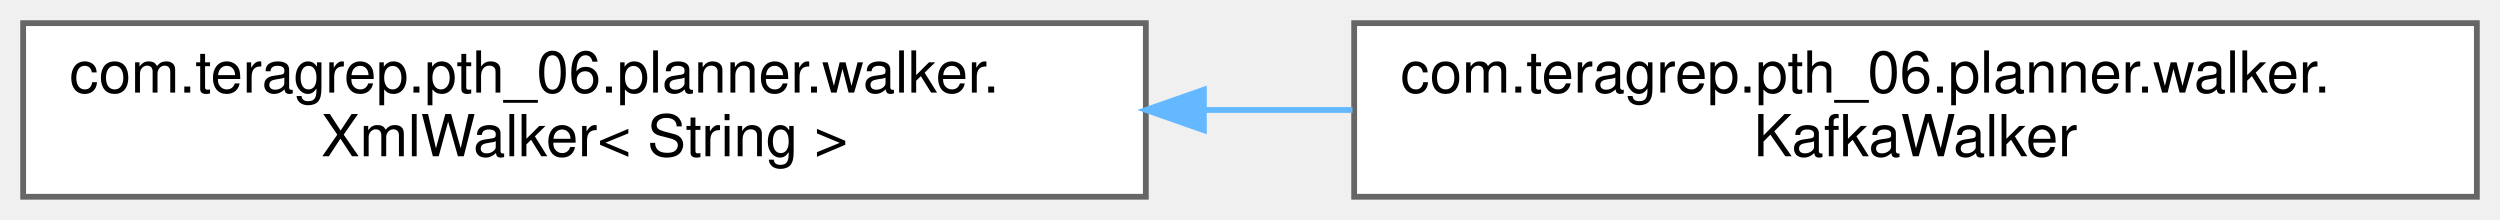
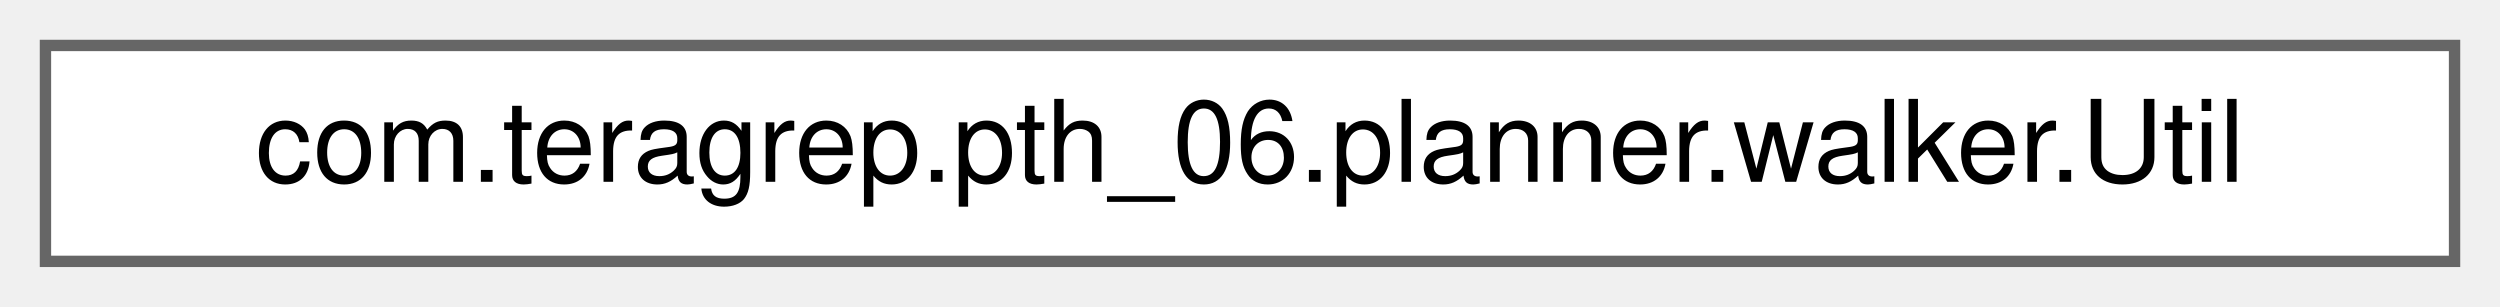
- <svg xmlns="http://www.w3.org/2000/svg" xmlns:xlink="http://www.w3.org/1999/xlink" width="432pt" height="38pt" viewBox="0.00 0.00 432.00 38.00">
-   <g id="graph0" class="graph" transform="scale(1 1) rotate(0) translate(4 34)">
+ <svg xmlns="http://www.w3.org/2000/svg" xmlns:xlink="http://www.w3.org/1999/xlink" width="220pt" height="27pt" viewBox="0.00 0.00 220.00 27.00">
+   <g id="graph0" class="graph" transform="scale(1 1) rotate(0) translate(4 23)">
    <g id="Node000000" class="node">
      <g id="a_Node000000">
-         <a xlink:href="classcom_1_1teragrep_1_1pth__06_1_1planner_1_1walker_1_1XmlWalker.html" target="_top" xlink:title=" ">
-           <polygon fill="white" stroke="#666666" points="194,-30 0,-30 0,0 194,0 194,-30" />
-           <text text-anchor="start" x="8" y="-18" font-family="Helvetica,sans-Serif" font-size="10.00">com.teragrep.pth_06.planner.walker.</text>
-           <text text-anchor="middle" x="97" y="-7" font-family="Helvetica,sans-Serif" font-size="10.00">XmlWalker&lt; String &gt;</text>
-         </a>
-       </g>
-     </g>
-     <g id="Node000001" class="node">
-       <g id="a_Node000001">
-         <a xlink:href="classcom_1_1teragrep_1_1pth__06_1_1planner_1_1walker_1_1KafkaWalker.html" target="_top" xlink:title=" ">
-           <polygon fill="white" stroke="#666666" points="424,-30 230,-30 230,0 424,0 424,-30" />
-           <text text-anchor="start" x="238" y="-18" font-family="Helvetica,sans-Serif" font-size="10.00">com.teragrep.pth_06.planner.walker.</text>
-           <text text-anchor="middle" x="327" y="-7" font-family="Helvetica,sans-Serif" font-size="10.00">KafkaWalker</text>
-         </a>
-       </g>
-     </g>
-     <g id="edge33_Node000000_Node000001" class="edge">
-       <g id="a_edge33_Node000000_Node000001">
-         <a xlink:title=" ">
-           <path fill="none" stroke="#63b8ff" d="M204.04,-15C212.6,-15 221.23,-15 229.71,-15" />
-           <polygon fill="#63b8ff" stroke="#63b8ff" points="204.03,-11.5 194.03,-15 204.03,-18.5 204.03,-11.5" />
+         <a xlink:href="classcom_1_1teragrep_1_1pth__06_1_1planner_1_1walker_1_1Util.html" target="_top" xlink:title=" ">
+           <polygon fill="white" stroke="#666666" points="212,-19 0,-19 0,0 212,0 212,-19" />
+           <text text-anchor="middle" x="106" y="-7" font-family="Helvetica,sans-Serif" font-size="10.00">com.teragrep.pth_06.planner.walker.Util</text>
        </a>
      </g>
    </g>
  </g>
</svg>
